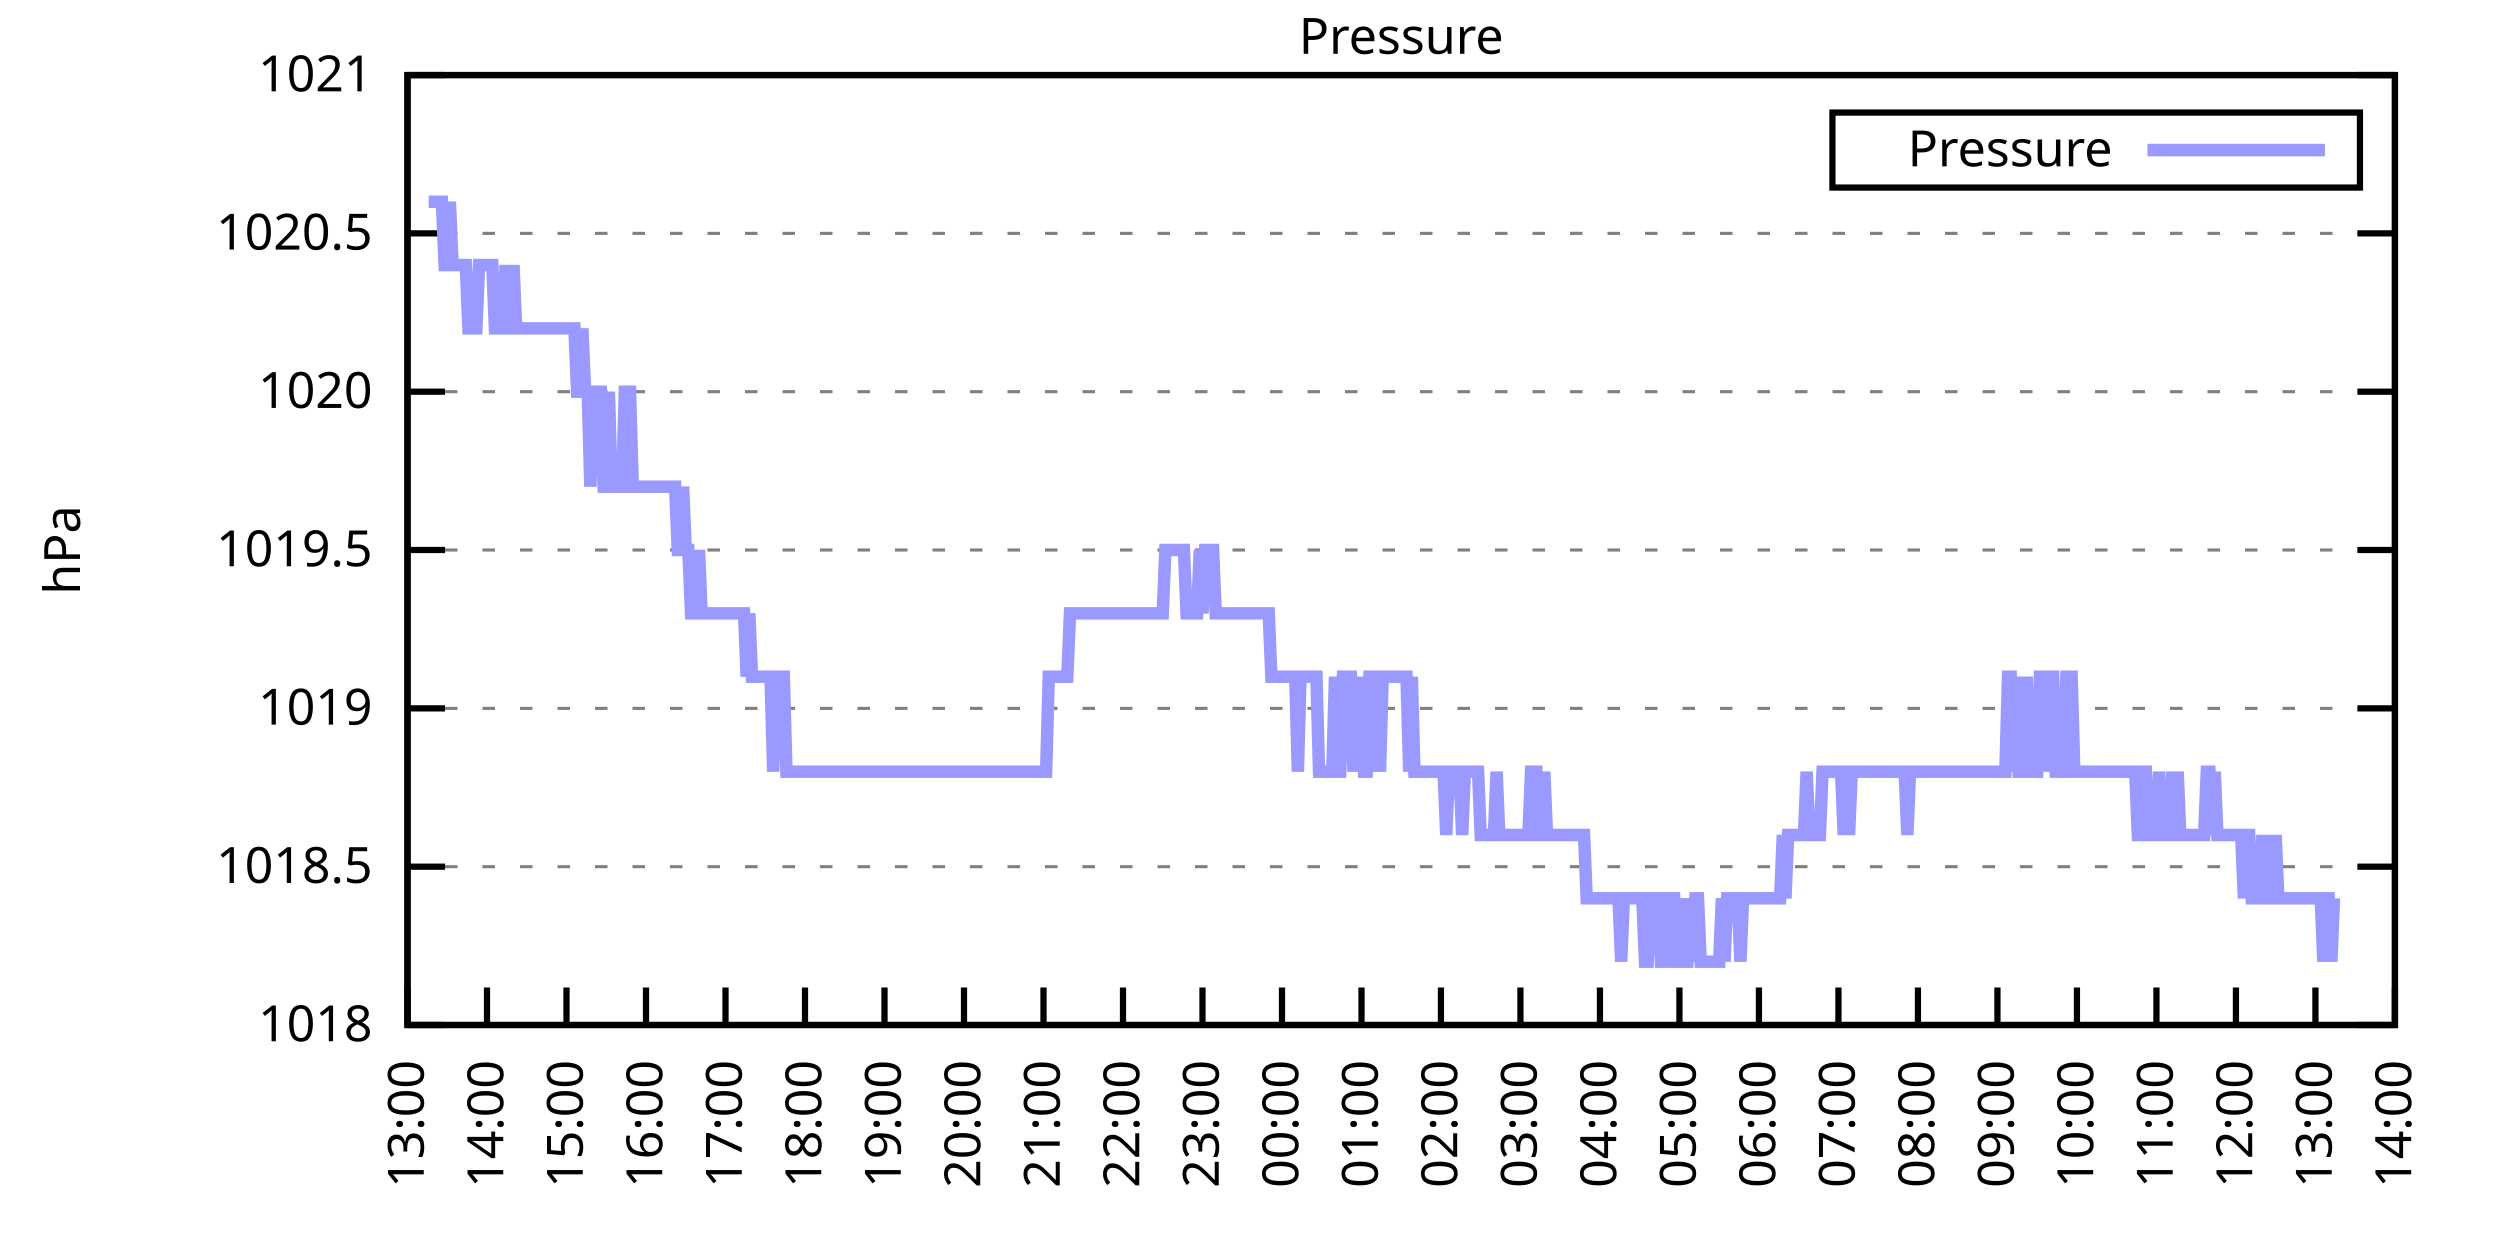
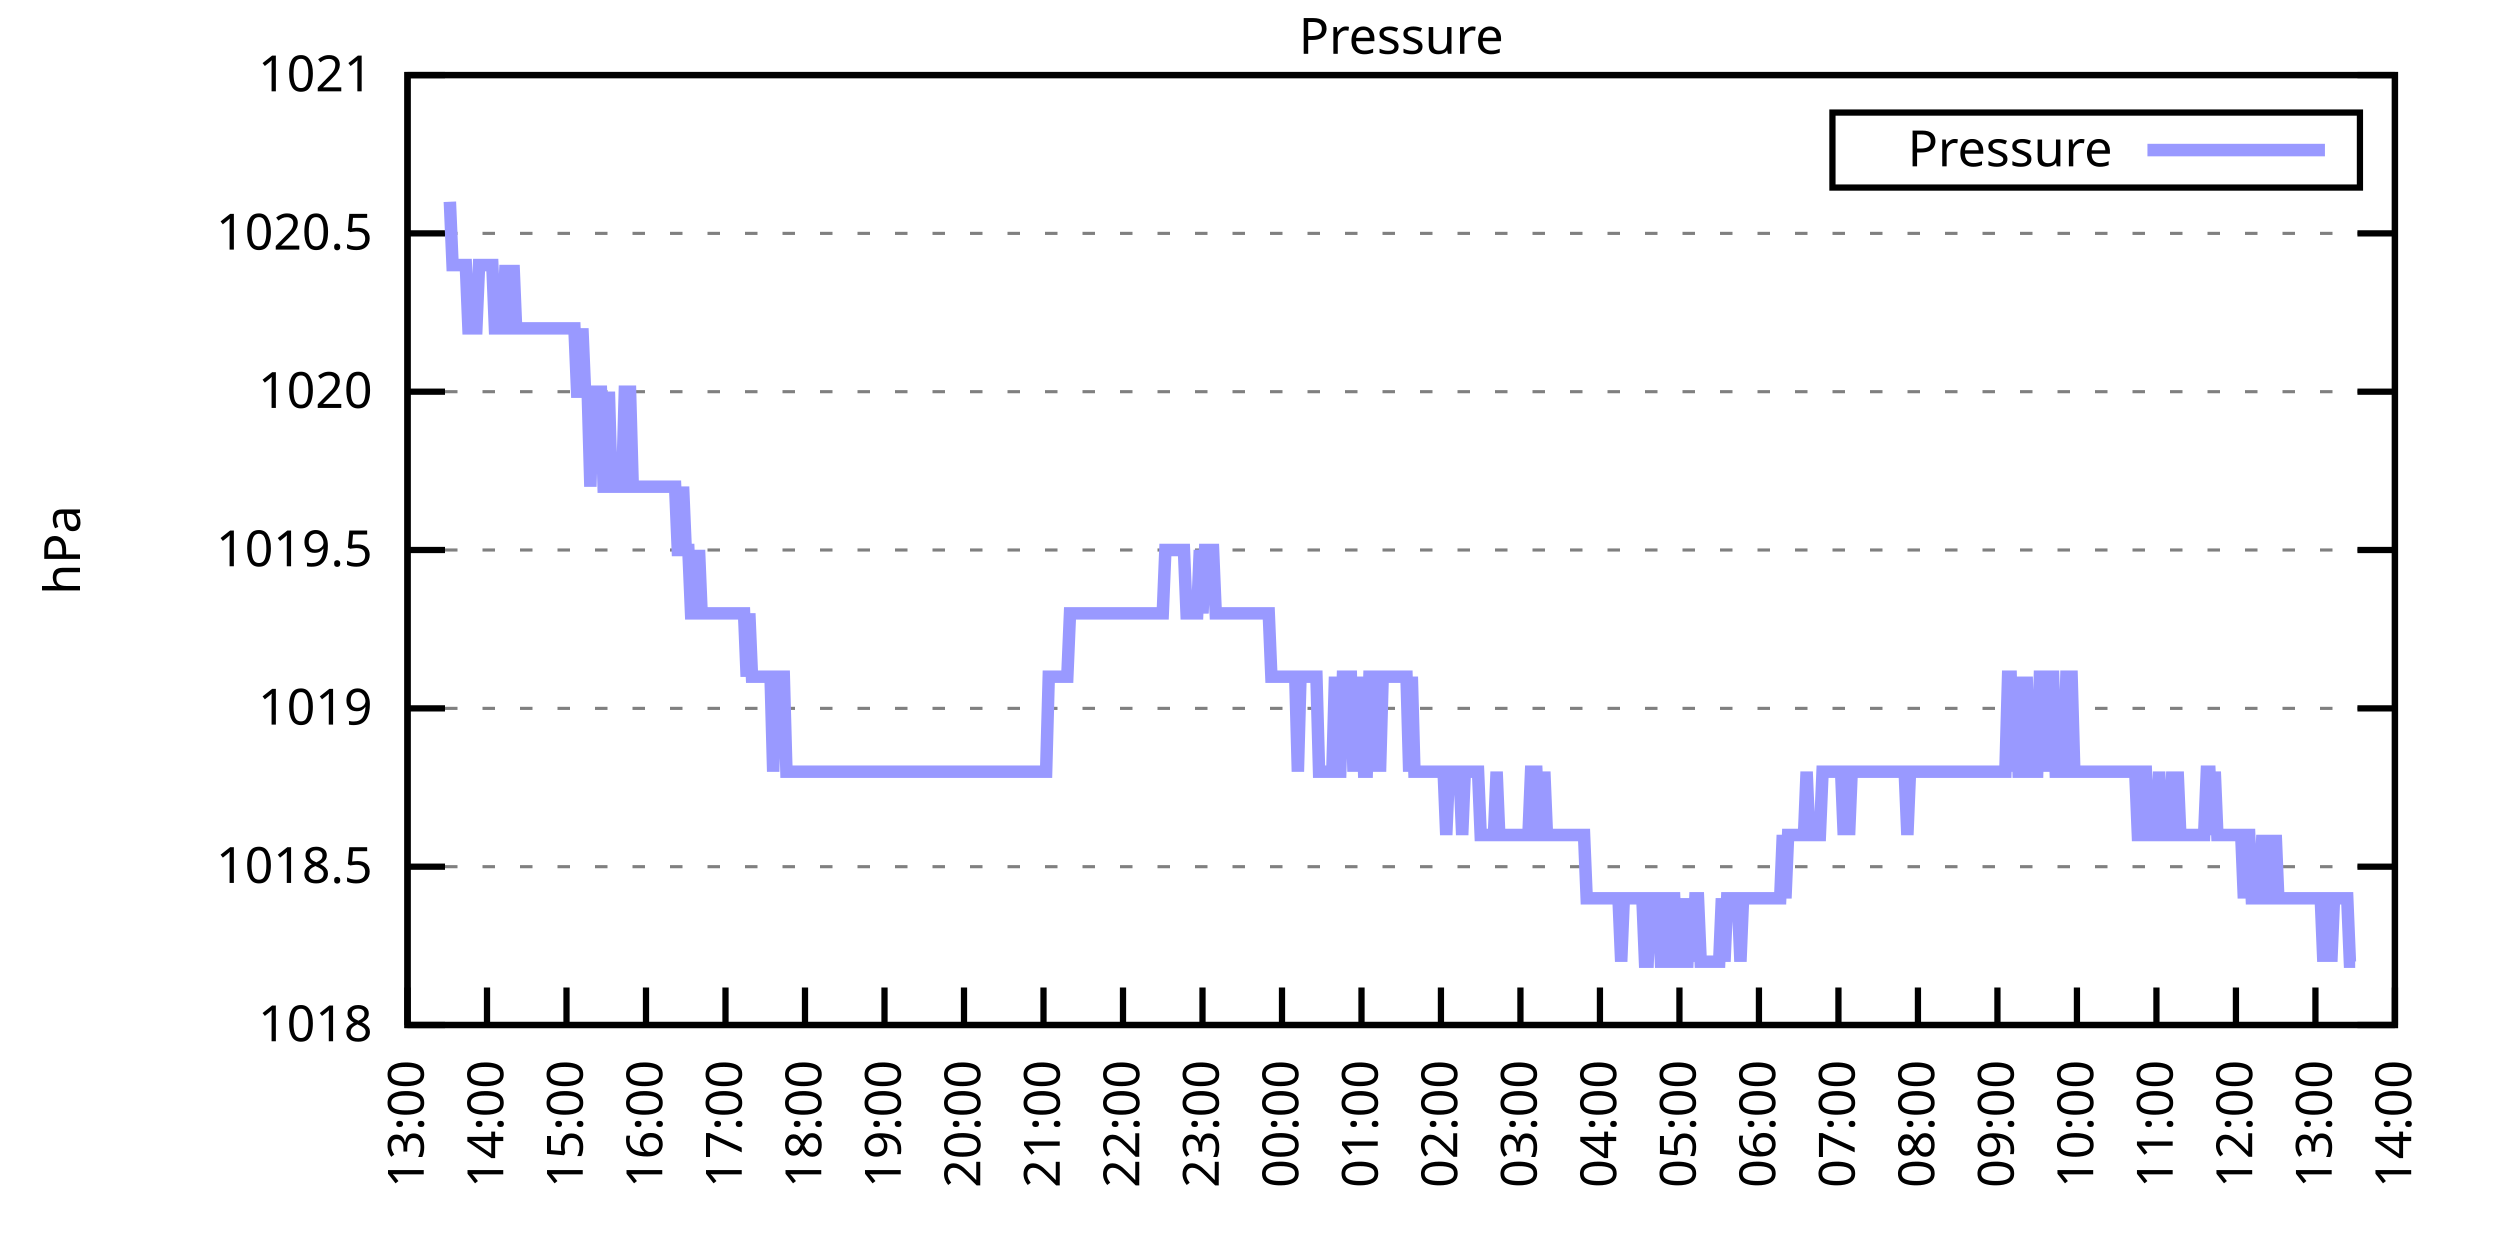
<svg xmlns="http://www.w3.org/2000/svg" xmlns:xlink="http://www.w3.org/1999/xlink" width="400" height="200" viewBox="0 0 400 200">
  <g id="gnuplot_canvas">
    <rect x="0" y="0" width="400" height="200" fill="none" />
    <defs>
      <circle id="gpDot" r="0.5" stroke-width="0.5" stroke="currentColor" />
      <path id="gpPt0" stroke-width="0.333" stroke="currentColor" d="M-1,0 h2 M0,-1 v2" />
      <path id="gpPt1" stroke-width="0.333" stroke="currentColor" d="M-1,-1 L1,1 M1,-1 L-1,1" />
      <path id="gpPt2" stroke-width="0.333" stroke="currentColor" d="M-1,0 L1,0 M0,-1 L0,1 M-1,-1 L1,1 M-1,1 L1,-1" />
      <rect id="gpPt3" stroke-width="0.333" stroke="currentColor" x="-1" y="-1" width="2" height="2" />
      <rect id="gpPt4" stroke-width="0.333" stroke="currentColor" fill="currentColor" x="-1" y="-1" width="2" height="2" />
      <circle id="gpPt5" stroke-width="0.333" stroke="currentColor" cx="0" cy="0" r="1" />
      <use xlink:href="#gpPt5" id="gpPt6" fill="currentColor" stroke="none" />
      <path id="gpPt7" stroke-width="0.333" stroke="currentColor" d="M0,-1.33 L-1.33,0.67 L1.33,0.67 z" />
      <use xlink:href="#gpPt7" id="gpPt8" fill="currentColor" stroke="none" />
      <use xlink:href="#gpPt7" id="gpPt9" stroke="currentColor" transform="rotate(180)" />
      <use xlink:href="#gpPt9" id="gpPt10" fill="currentColor" stroke="none" />
      <use xlink:href="#gpPt3" id="gpPt11" stroke="currentColor" transform="rotate(45)" />
      <use xlink:href="#gpPt11" id="gpPt12" fill="currentColor" stroke="none" />
      <path id="gpPt13" stroke-width="0.333" stroke="currentColor" d="M0,1.330 L1.265,0.411 L0.782,-1.067 L-0.782,-1.076 L-1.265,0.411 z" />
      <use xlink:href="#gpPt13" id="gpPt14" fill="currentColor" stroke="none" />
      <filter id="textbox" filterUnits="objectBoundingBox" x="0" y="0" height="1" width="1">
        <feFlood flood-color="white" flood-opacity="1" result="bgnd" />
        <feComposite in="SourceGraphic" in2="bgnd" operator="atop" />
      </filter>
      <filter id="greybox" filterUnits="objectBoundingBox" x="0" y="0" height="1" width="1">
        <feFlood flood-color="lightgrey" flood-opacity="1" result="grey" />
        <feComposite in="SourceGraphic" in2="grey" operator="atop" />
      </filter>
    </defs>
    <g fill="none" color="white" stroke="currentColor" stroke-width="1.00" stroke-linecap="butt" stroke-linejoin="miter">
</g>
    <g fill="none" color="black" stroke="currentColor" stroke-width="1.00" stroke-linecap="butt" stroke-linejoin="miter">
      <g stroke="none" shape-rendering="crispEdges">
        <polygon fill="rgb(255, 255, 255)" points="65.20,164.00 383.18,164.00 383.18,12.02 65.20,12.02 " />
      </g>
    </g>
    <g fill="none" color="black" stroke="currentColor" stroke-width="1.00" stroke-linecap="butt" stroke-linejoin="miter">
</g>
    <g fill="none" color="black" stroke="black" stroke-width="0.50" stroke-linecap="butt" stroke-linejoin="miter">
</g>
    <g fill="none" color="gray" stroke="currentColor" stroke-width="0.50" stroke-linecap="butt" stroke-linejoin="miter">
      <path stroke="gray" stroke-dasharray="2,4" class="gridline" d="M65.20,164.00 L383.19,164.00  " />
    </g>
    <g fill="none" color="gray" stroke="gray" stroke-width="1.00" stroke-linecap="butt" stroke-linejoin="miter">
</g>
    <g fill="none" color="black" stroke="currentColor" stroke-width="1.00" stroke-linecap="butt" stroke-linejoin="miter">
      <path stroke="black" d="M65.20,164.00 L71.20,164.00 M383.19,164.00 L377.19,164.00  " />
      <g transform="translate(59.60,166.60)" stroke="none" fill="black" font-family="Sans" font-size="8.00" text-anchor="end">
        <text>
          <tspan font-family="Sans"> 1018</tspan>
        </text>
      </g>
    </g>
    <g fill="none" color="black" stroke="currentColor" stroke-width="1.00" stroke-linecap="butt" stroke-linejoin="miter">
</g>
    <g fill="none" color="black" stroke="black" stroke-width="0.50" stroke-linecap="butt" stroke-linejoin="miter">
</g>
    <g fill="none" color="gray" stroke="currentColor" stroke-width="0.50" stroke-linecap="butt" stroke-linejoin="miter">
      <path stroke="gray" stroke-dasharray="2,4" class="gridline" d="M65.20,138.67 L383.19,138.67  " />
    </g>
    <g fill="none" color="gray" stroke="gray" stroke-width="1.00" stroke-linecap="butt" stroke-linejoin="miter">
</g>
    <g fill="none" color="black" stroke="currentColor" stroke-width="1.00" stroke-linecap="butt" stroke-linejoin="miter">
      <path stroke="black" d="M65.20,138.67 L71.20,138.67 M383.19,138.67 L377.19,138.67  " />
      <g transform="translate(59.60,141.27)" stroke="none" fill="black" font-family="Sans" font-size="8.00" text-anchor="end">
        <text>
          <tspan font-family="Sans"> 1018.5</tspan>
        </text>
      </g>
    </g>
    <g fill="none" color="black" stroke="currentColor" stroke-width="1.00" stroke-linecap="butt" stroke-linejoin="miter">
</g>
    <g fill="none" color="black" stroke="black" stroke-width="0.50" stroke-linecap="butt" stroke-linejoin="miter">
</g>
    <g fill="none" color="gray" stroke="currentColor" stroke-width="0.50" stroke-linecap="butt" stroke-linejoin="miter">
      <path stroke="gray" stroke-dasharray="2,4" class="gridline" d="M65.20,113.34 L383.19,113.34  " />
    </g>
    <g fill="none" color="gray" stroke="gray" stroke-width="1.00" stroke-linecap="butt" stroke-linejoin="miter">
</g>
    <g fill="none" color="black" stroke="currentColor" stroke-width="1.00" stroke-linecap="butt" stroke-linejoin="miter">
      <path stroke="black" d="M65.20,113.34 L71.20,113.34 M383.19,113.34 L377.19,113.34  " />
      <g transform="translate(59.60,115.94)" stroke="none" fill="black" font-family="Sans" font-size="8.00" text-anchor="end">
        <text>
          <tspan font-family="Sans"> 1019</tspan>
        </text>
      </g>
    </g>
    <g fill="none" color="black" stroke="currentColor" stroke-width="1.00" stroke-linecap="butt" stroke-linejoin="miter">
</g>
    <g fill="none" color="black" stroke="black" stroke-width="0.50" stroke-linecap="butt" stroke-linejoin="miter">
</g>
    <g fill="none" color="gray" stroke="currentColor" stroke-width="0.50" stroke-linecap="butt" stroke-linejoin="miter">
      <path stroke="gray" stroke-dasharray="2,4" class="gridline" d="M65.20,88.00 L383.19,88.00  " />
    </g>
    <g fill="none" color="gray" stroke="gray" stroke-width="1.00" stroke-linecap="butt" stroke-linejoin="miter">
</g>
    <g fill="none" color="black" stroke="currentColor" stroke-width="1.00" stroke-linecap="butt" stroke-linejoin="miter">
      <path stroke="black" d="M65.20,88.00 L71.20,88.00 M383.19,88.00 L377.19,88.00  " />
      <g transform="translate(59.60,90.60)" stroke="none" fill="black" font-family="Sans" font-size="8.00" text-anchor="end">
        <text>
          <tspan font-family="Sans"> 1019.5</tspan>
        </text>
      </g>
    </g>
    <g fill="none" color="black" stroke="currentColor" stroke-width="1.00" stroke-linecap="butt" stroke-linejoin="miter">
</g>
    <g fill="none" color="black" stroke="black" stroke-width="0.50" stroke-linecap="butt" stroke-linejoin="miter">
</g>
    <g fill="none" color="gray" stroke="currentColor" stroke-width="0.50" stroke-linecap="butt" stroke-linejoin="miter">
      <path stroke="gray" stroke-dasharray="2,4" class="gridline" d="M65.20,62.67 L383.19,62.67  " />
    </g>
    <g fill="none" color="gray" stroke="gray" stroke-width="1.00" stroke-linecap="butt" stroke-linejoin="miter">
</g>
    <g fill="none" color="black" stroke="currentColor" stroke-width="1.00" stroke-linecap="butt" stroke-linejoin="miter">
      <path stroke="black" d="M65.20,62.67 L71.20,62.67 M383.19,62.67 L377.19,62.67  " />
      <g transform="translate(59.60,65.27)" stroke="none" fill="black" font-family="Sans" font-size="8.00" text-anchor="end">
        <text>
          <tspan font-family="Sans"> 1020</tspan>
        </text>
      </g>
    </g>
    <g fill="none" color="black" stroke="currentColor" stroke-width="1.00" stroke-linecap="butt" stroke-linejoin="miter">
</g>
    <g fill="none" color="black" stroke="black" stroke-width="0.50" stroke-linecap="butt" stroke-linejoin="miter">
</g>
    <g fill="none" color="gray" stroke="currentColor" stroke-width="0.50" stroke-linecap="butt" stroke-linejoin="miter">
      <path stroke="gray" stroke-dasharray="2,4" class="gridline" d="M65.20,37.34 L383.19,37.34  " />
    </g>
    <g fill="none" color="gray" stroke="gray" stroke-width="1.00" stroke-linecap="butt" stroke-linejoin="miter">
</g>
    <g fill="none" color="black" stroke="currentColor" stroke-width="1.00" stroke-linecap="butt" stroke-linejoin="miter">
      <path stroke="black" d="M65.20,37.34 L71.20,37.34 M383.19,37.34 L377.19,37.34  " />
      <g transform="translate(59.60,39.94)" stroke="none" fill="black" font-family="Sans" font-size="8.00" text-anchor="end">
        <text>
          <tspan font-family="Sans"> 1020.5</tspan>
        </text>
      </g>
    </g>
    <g fill="none" color="black" stroke="currentColor" stroke-width="1.00" stroke-linecap="butt" stroke-linejoin="miter">
</g>
    <g fill="none" color="black" stroke="black" stroke-width="0.50" stroke-linecap="butt" stroke-linejoin="miter">
</g>
    <g fill="none" color="gray" stroke="currentColor" stroke-width="0.50" stroke-linecap="butt" stroke-linejoin="miter">
      <path stroke="gray" stroke-dasharray="2,4" class="gridline" d="M65.20,12.01 L383.19,12.01  " />
    </g>
    <g fill="none" color="gray" stroke="gray" stroke-width="1.00" stroke-linecap="butt" stroke-linejoin="miter">
</g>
    <g fill="none" color="black" stroke="currentColor" stroke-width="1.00" stroke-linecap="butt" stroke-linejoin="miter">
      <path stroke="black" d="M65.20,12.01 L71.20,12.01 M383.19,12.01 L377.19,12.01  " />
      <g transform="translate(59.60,14.61)" stroke="none" fill="black" font-family="Sans" font-size="8.00" text-anchor="end">
        <text>
          <tspan font-family="Sans"> 1021</tspan>
        </text>
      </g>
    </g>
    <g fill="none" color="black" stroke="currentColor" stroke-width="1.00" stroke-linecap="butt" stroke-linejoin="miter">
      <path stroke="black" d="M65.20,164.00 L65.20,158.00  " />
      <g transform="translate(67.80,169.60) rotate(270.00)" stroke="none" fill="black" font-family="Sans" font-size="8.00" text-anchor="end">
        <text>
          <tspan font-family="Sans">13:00</tspan>
        </text>
      </g>
    </g>
    <g fill="none" color="black" stroke="currentColor" stroke-width="1.00" stroke-linecap="butt" stroke-linejoin="miter">
      <path stroke="black" d="M77.92,164.00 L77.92,158.00  " />
      <g transform="translate(80.52,169.60) rotate(270.00)" stroke="none" fill="black" font-family="Sans" font-size="8.00" text-anchor="end">
        <text>
          <tspan font-family="Sans">14:00</tspan>
        </text>
      </g>
    </g>
    <g fill="none" color="black" stroke="currentColor" stroke-width="1.00" stroke-linecap="butt" stroke-linejoin="miter">
      <path stroke="black" d="M90.64,164.00 L90.64,158.00  " />
      <g transform="translate(93.24,169.60) rotate(270.00)" stroke="none" fill="black" font-family="Sans" font-size="8.00" text-anchor="end">
        <text>
          <tspan font-family="Sans">15:00</tspan>
        </text>
      </g>
    </g>
    <g fill="none" color="black" stroke="currentColor" stroke-width="1.00" stroke-linecap="butt" stroke-linejoin="miter">
      <path stroke="black" d="M103.36,164.00 L103.36,158.00  " />
      <g transform="translate(105.96,169.60) rotate(270.00)" stroke="none" fill="black" font-family="Sans" font-size="8.00" text-anchor="end">
        <text>
          <tspan font-family="Sans">16:00</tspan>
        </text>
      </g>
    </g>
    <g fill="none" color="black" stroke="currentColor" stroke-width="1.00" stroke-linecap="butt" stroke-linejoin="miter">
      <path stroke="black" d="M116.08,164.00 L116.08,158.00  " />
      <g transform="translate(118.68,169.60) rotate(270.00)" stroke="none" fill="black" font-family="Sans" font-size="8.00" text-anchor="end">
        <text>
          <tspan font-family="Sans">17:00</tspan>
        </text>
      </g>
    </g>
    <g fill="none" color="black" stroke="currentColor" stroke-width="1.00" stroke-linecap="butt" stroke-linejoin="miter">
      <path stroke="black" d="M128.80,164.00 L128.80,158.00  " />
      <g transform="translate(131.40,169.60) rotate(270.00)" stroke="none" fill="black" font-family="Sans" font-size="8.00" text-anchor="end">
        <text>
          <tspan font-family="Sans">18:00</tspan>
        </text>
      </g>
    </g>
    <g fill="none" color="black" stroke="currentColor" stroke-width="1.00" stroke-linecap="butt" stroke-linejoin="miter">
      <path stroke="black" d="M141.52,164.00 L141.52,158.00  " />
      <g transform="translate(144.12,169.60) rotate(270.00)" stroke="none" fill="black" font-family="Sans" font-size="8.00" text-anchor="end">
        <text>
          <tspan font-family="Sans">19:00</tspan>
        </text>
      </g>
    </g>
    <g fill="none" color="black" stroke="currentColor" stroke-width="1.00" stroke-linecap="butt" stroke-linejoin="miter">
      <path stroke="black" d="M154.24,164.00 L154.24,158.00  " />
      <g transform="translate(156.84,169.60) rotate(270.00)" stroke="none" fill="black" font-family="Sans" font-size="8.00" text-anchor="end">
        <text>
          <tspan font-family="Sans">20:00</tspan>
        </text>
      </g>
    </g>
    <g fill="none" color="black" stroke="currentColor" stroke-width="1.00" stroke-linecap="butt" stroke-linejoin="miter">
      <path stroke="black" d="M166.96,164.00 L166.96,158.00  " />
      <g transform="translate(169.56,169.60) rotate(270.00)" stroke="none" fill="black" font-family="Sans" font-size="8.00" text-anchor="end">
        <text>
          <tspan font-family="Sans">21:00</tspan>
        </text>
      </g>
    </g>
    <g fill="none" color="black" stroke="currentColor" stroke-width="1.00" stroke-linecap="butt" stroke-linejoin="miter">
      <path stroke="black" d="M179.68,164.00 L179.68,158.00  " />
      <g transform="translate(182.28,169.60) rotate(270.00)" stroke="none" fill="black" font-family="Sans" font-size="8.00" text-anchor="end">
        <text>
          <tspan font-family="Sans">22:00</tspan>
        </text>
      </g>
    </g>
    <g fill="none" color="black" stroke="currentColor" stroke-width="1.00" stroke-linecap="butt" stroke-linejoin="miter">
      <path stroke="black" d="M192.40,164.00 L192.40,158.00  " />
      <g transform="translate(195.00,169.60) rotate(270.00)" stroke="none" fill="black" font-family="Sans" font-size="8.00" text-anchor="end">
        <text>
          <tspan font-family="Sans">23:00</tspan>
        </text>
      </g>
    </g>
    <g fill="none" color="black" stroke="currentColor" stroke-width="1.00" stroke-linecap="butt" stroke-linejoin="miter">
      <path stroke="black" d="M205.12,164.00 L205.12,158.00  " />
      <g transform="translate(207.72,169.60) rotate(270.00)" stroke="none" fill="black" font-family="Sans" font-size="8.00" text-anchor="end">
        <text>
          <tspan font-family="Sans">00:00</tspan>
        </text>
      </g>
    </g>
    <g fill="none" color="black" stroke="currentColor" stroke-width="1.00" stroke-linecap="butt" stroke-linejoin="miter">
      <path stroke="black" d="M217.84,164.00 L217.84,158.00  " />
      <g transform="translate(220.44,169.60) rotate(270.00)" stroke="none" fill="black" font-family="Sans" font-size="8.00" text-anchor="end">
        <text>
          <tspan font-family="Sans">01:00</tspan>
        </text>
      </g>
    </g>
    <g fill="none" color="black" stroke="currentColor" stroke-width="1.00" stroke-linecap="butt" stroke-linejoin="miter">
      <path stroke="black" d="M230.55,164.00 L230.55,158.00  " />
      <g transform="translate(233.15,169.60) rotate(270.00)" stroke="none" fill="black" font-family="Sans" font-size="8.00" text-anchor="end">
        <text>
          <tspan font-family="Sans">02:00</tspan>
        </text>
      </g>
    </g>
    <g fill="none" color="black" stroke="currentColor" stroke-width="1.00" stroke-linecap="butt" stroke-linejoin="miter">
      <path stroke="black" d="M243.27,164.00 L243.27,158.00  " />
      <g transform="translate(245.87,169.60) rotate(270.00)" stroke="none" fill="black" font-family="Sans" font-size="8.00" text-anchor="end">
        <text>
          <tspan font-family="Sans">03:00</tspan>
        </text>
      </g>
    </g>
    <g fill="none" color="black" stroke="currentColor" stroke-width="1.00" stroke-linecap="butt" stroke-linejoin="miter">
      <path stroke="black" d="M255.99,164.00 L255.99,158.00  " />
      <g transform="translate(258.59,169.60) rotate(270.00)" stroke="none" fill="black" font-family="Sans" font-size="8.00" text-anchor="end">
        <text>
          <tspan font-family="Sans">04:00</tspan>
        </text>
      </g>
    </g>
    <g fill="none" color="black" stroke="currentColor" stroke-width="1.00" stroke-linecap="butt" stroke-linejoin="miter">
      <path stroke="black" d="M268.71,164.00 L268.71,158.00  " />
      <g transform="translate(271.31,169.60) rotate(270.00)" stroke="none" fill="black" font-family="Sans" font-size="8.00" text-anchor="end">
        <text>
          <tspan font-family="Sans">05:00</tspan>
        </text>
      </g>
    </g>
    <g fill="none" color="black" stroke="currentColor" stroke-width="1.00" stroke-linecap="butt" stroke-linejoin="miter">
      <path stroke="black" d="M281.43,164.00 L281.43,158.00  " />
      <g transform="translate(284.03,169.60) rotate(270.00)" stroke="none" fill="black" font-family="Sans" font-size="8.00" text-anchor="end">
        <text>
          <tspan font-family="Sans">06:00</tspan>
        </text>
      </g>
    </g>
    <g fill="none" color="black" stroke="currentColor" stroke-width="1.00" stroke-linecap="butt" stroke-linejoin="miter">
      <path stroke="black" d="M294.15,164.00 L294.15,158.00  " />
      <g transform="translate(296.75,169.60) rotate(270.00)" stroke="none" fill="black" font-family="Sans" font-size="8.00" text-anchor="end">
        <text>
          <tspan font-family="Sans">07:00</tspan>
        </text>
      </g>
    </g>
    <g fill="none" color="black" stroke="currentColor" stroke-width="1.00" stroke-linecap="butt" stroke-linejoin="miter">
      <path stroke="black" d="M306.87,164.00 L306.87,158.00  " />
      <g transform="translate(309.47,169.60) rotate(270.00)" stroke="none" fill="black" font-family="Sans" font-size="8.00" text-anchor="end">
        <text>
          <tspan font-family="Sans">08:00</tspan>
        </text>
      </g>
    </g>
    <g fill="none" color="black" stroke="currentColor" stroke-width="1.00" stroke-linecap="butt" stroke-linejoin="miter">
      <path stroke="black" d="M319.59,164.00 L319.59,158.00  " />
      <g transform="translate(322.19,169.60) rotate(270.00)" stroke="none" fill="black" font-family="Sans" font-size="8.00" text-anchor="end">
        <text>
          <tspan font-family="Sans">09:00</tspan>
        </text>
      </g>
    </g>
    <g fill="none" color="black" stroke="currentColor" stroke-width="1.00" stroke-linecap="butt" stroke-linejoin="miter">
      <path stroke="black" d="M332.31,164.00 L332.31,158.00  " />
      <g transform="translate(334.91,169.60) rotate(270.00)" stroke="none" fill="black" font-family="Sans" font-size="8.00" text-anchor="end">
        <text>
          <tspan font-family="Sans">10:00</tspan>
        </text>
      </g>
    </g>
    <g fill="none" color="black" stroke="currentColor" stroke-width="1.00" stroke-linecap="butt" stroke-linejoin="miter">
      <path stroke="black" d="M345.03,164.00 L345.03,158.00  " />
      <g transform="translate(347.63,169.60) rotate(270.00)" stroke="none" fill="black" font-family="Sans" font-size="8.00" text-anchor="end">
        <text>
          <tspan font-family="Sans">11:00</tspan>
        </text>
      </g>
    </g>
    <g fill="none" color="black" stroke="currentColor" stroke-width="1.00" stroke-linecap="butt" stroke-linejoin="miter">
      <path stroke="black" d="M357.75,164.00 L357.75,158.00  " />
      <g transform="translate(360.35,169.60) rotate(270.00)" stroke="none" fill="black" font-family="Sans" font-size="8.00" text-anchor="end">
        <text>
          <tspan font-family="Sans">12:00</tspan>
        </text>
      </g>
    </g>
    <g fill="none" color="black" stroke="currentColor" stroke-width="1.00" stroke-linecap="butt" stroke-linejoin="miter">
      <path stroke="black" d="M370.47,164.00 L370.47,158.00  " />
      <g transform="translate(373.07,169.60) rotate(270.00)" stroke="none" fill="black" font-family="Sans" font-size="8.00" text-anchor="end">
        <text>
          <tspan font-family="Sans">13:00</tspan>
        </text>
      </g>
    </g>
    <g fill="none" color="black" stroke="currentColor" stroke-width="1.00" stroke-linecap="butt" stroke-linejoin="miter">
      <path stroke="black" d="M383.19,164.00 L383.19,158.00  " />
      <g transform="translate(385.79,169.60) rotate(270.00)" stroke="none" fill="black" font-family="Sans" font-size="8.00" text-anchor="end">
        <text>
          <tspan font-family="Sans">14:00</tspan>
        </text>
      </g>
    </g>
    <g fill="none" color="black" stroke="currentColor" stroke-width="1.00" stroke-linecap="butt" stroke-linejoin="miter">
</g>
    <g fill="none" color="black" stroke="currentColor" stroke-width="1.00" stroke-linecap="butt" stroke-linejoin="miter">
      <path stroke="black" d="M65.20,12.01 L65.20,164.00 L383.19,164.00 L383.19,12.01 L65.20,12.01 Z  " />
    </g>
    <g fill="none" color="black" stroke="currentColor" stroke-width="1.00" stroke-linecap="butt" stroke-linejoin="miter">
</g>
    <g fill="none" color="black" stroke="currentColor" stroke-width="1.00" stroke-linecap="butt" stroke-linejoin="miter">
      <path stroke="black" d="M293.19,30.01 L293.19,18.01 L377.59,18.01 L377.59,30.01 L293.19,30.01 Z  " />
    </g>
    <g id="Pressure_plot_1">
      <g fill="none" color="white" stroke="black" stroke-width="2.00" stroke-linecap="butt" stroke-linejoin="miter">
</g>
      <g fill="none" color="black" stroke="currentColor" stroke-width="2.00" stroke-linecap="butt" stroke-linejoin="miter">
        <g transform="translate(337.99,26.61)" stroke="none" fill="black" font-family="Sans" font-size="8.00" text-anchor="end">
          <text>
            <tspan font-family="Sans">Pressure</tspan>
          </text>
        </g>
      </g>
      <g fill="none" color="black" stroke="currentColor" stroke-width="2.00" stroke-linecap="butt" stroke-linejoin="miter">
-         <path stroke="rgb(153, 153, 255)" d="M343.59,24.01 L371.99,24.01 M68.59,32.28 L69.02,32.28 L69.44,32.28 L69.86,32.28 L70.29,32.28 L70.71,32.28   L71.14,42.41 L71.56,42.41 L71.98,32.28 L72.41,42.41 L72.83,42.41 L73.26,42.41 L73.68,42.41 L74.10,42.41   L74.53,42.41 L74.95,52.54 L75.38,52.54 L75.80,52.54 L76.22,52.54 L76.65,42.41 L77.07,42.41 L77.50,42.41   L77.92,42.41 L78.34,42.41 L78.77,42.41 L79.19,52.54 L79.62,52.54 L80.04,52.54 L80.46,52.54 L80.89,42.41   L81.31,52.54 L81.74,52.54 L82.16,42.41 L82.58,52.54 L83.01,52.54 L83.43,52.54 L83.86,52.54 L84.28,52.54   L84.70,52.54 L85.13,52.54 L85.55,52.54 L85.98,52.54 L86.40,52.54 L86.82,52.54 L87.25,52.54 L87.67,52.54   L88.10,52.54 L88.52,52.54 L88.94,52.54 L89.37,52.54 L89.79,52.54 L90.22,52.54 L90.64,52.54 L91.06,52.54   L91.49,52.54 L91.91,52.54 L92.34,62.67 L92.76,62.67 L93.18,52.54 L93.61,62.67 L94.03,62.67 L94.46,77.87   L94.88,62.67 L95.30,62.67 L95.73,62.67 L96.15,62.67 L96.58,77.87 L97.00,77.87 L97.42,62.67 L97.85,77.87   L98.27,77.87 L98.69,77.87 L99.12,77.87 L99.54,77.87 L99.97,62.67 L100.39,62.67 L100.81,62.67 L101.24,77.87   L101.66,77.87 L102.09,77.87 L102.51,77.87 L102.93,77.87 L103.36,77.87 L103.78,77.87 L104.21,77.87 L104.63,77.87   L105.05,77.87 L105.48,77.87 L105.90,77.87 L106.33,77.87 L106.75,77.87 L107.17,77.87 L107.60,77.87 L108.02,77.87   L108.45,88.00 L108.87,88.00 L109.29,77.87 L109.72,88.00 L110.14,88.00 L110.57,98.14 L110.99,98.14 L111.41,98.14   L111.84,88.00 L112.26,98.14 L112.69,98.14 L113.11,98.14 L113.53,98.14 L113.96,98.14 L114.38,98.14 L114.81,98.14   L115.23,98.14 L115.65,98.14 L116.08,98.14 L116.50,98.14 L116.93,98.14 L117.35,98.14 L117.77,98.14 L118.20,98.14   L118.62,98.14 L119.05,98.14 L119.47,108.27 L119.89,98.14 L120.32,108.27 L120.74,108.27 L121.17,108.27 L121.59,108.27   L122.01,108.27 L122.44,108.27 L122.86,108.27 L123.29,108.27 L123.71,123.47 L124.13,108.27 L124.56,108.27 L124.98,108.27   L125.41,108.27 L125.83,123.47 L126.25,123.47 L126.68,123.47 L127.10,123.47 L127.53,123.47 L127.95,123.47 L128.37,123.47   L128.80,123.47 L129.22,123.47 L129.65,123.47 L130.07,123.47 L130.49,123.47 L130.92,123.47 L131.34,123.47 L131.77,123.47   L132.19,123.47 L132.61,123.47 L133.04,123.47 L133.46,123.47 L133.89,123.47 L134.31,123.47 L134.73,123.47 L135.16,123.47   L135.58,123.47 L136.01,123.47 L136.43,123.47 L136.85,123.47 L137.28,123.47 L137.70,123.47 L138.13,123.47 L138.55,123.47   L138.97,123.47 L139.40,123.47 L139.82,123.47 L140.25,123.47 L140.67,123.47 L141.09,123.47 L141.52,123.47 L141.94,123.47   L142.37,123.47 L142.79,123.47 L143.21,123.47 L143.64,123.47 L144.06,123.47 L144.49,123.47 L144.91,123.47 L145.33,123.47   L145.76,123.47 L146.18,123.47 L146.61,123.47 L147.03,123.47 L147.45,123.47 L147.88,123.47 L148.30,123.47 L148.73,123.47   L149.15,123.47 L149.57,123.47 L150.00,123.47 L150.42,123.47 L150.85,123.47 L151.27,123.47 L151.69,123.47 L152.12,123.47   L152.54,123.47 L152.97,123.47 L153.39,123.47 L154.24,123.47 L154.66,123.47 L155.09,123.47 L155.51,123.47 L155.93,123.47   L156.36,123.47 L156.78,123.47 L157.21,123.47 L157.63,123.47 L158.05,123.47 L158.48,123.47 L158.90,123.47 L159.33,123.47   L159.75,123.47 L160.17,123.47 L160.60,123.47 L161.02,123.47 L161.44,123.47 L161.87,123.47 L162.29,123.47 L162.72,123.47   L163.14,123.47 L163.56,123.47 L163.99,123.47 L164.41,123.47 L164.84,123.47 L165.26,123.47 L165.68,123.47 L166.11,123.47   L166.53,123.47 L166.96,123.47 L167.38,123.47 L167.80,108.27 L168.23,108.27 L168.65,108.27 L169.08,108.27 L169.50,108.27   L169.92,108.27 L170.35,108.27 L170.77,108.27 L171.20,98.14 L171.62,98.14 L172.04,98.14 L172.47,98.14 L172.89,98.14   L173.32,98.14 L173.74,98.14 L174.16,98.14 L174.59,98.14 L175.01,98.14 L175.44,98.14 L175.86,98.14 L176.28,98.14   L176.71,98.14 L177.13,98.14 L177.56,98.14 L177.98,98.14 L178.40,98.14 L178.83,98.14 L179.25,98.14 L179.68,98.14   L180.10,98.14 L180.52,98.14 L180.95,98.14 L181.37,98.14 L181.80,98.14 L182.22,98.14 L182.64,98.14 L183.07,98.14   L183.49,98.14 L183.92,98.14 L184.34,98.14 L184.76,98.14 L185.19,98.14 L185.61,98.14 L186.04,98.14 L186.46,88.00   L186.88,88.00 L187.31,88.00 L187.73,88.00 L188.16,88.00 L188.58,88.00 L189.00,88.00 L189.43,88.00 L189.85,98.14   L190.28,98.14 L190.70,98.14 L191.12,98.14 L191.55,98.14 L191.97,88.00 L192.40,98.14 L192.82,88.00 L193.24,88.00   L193.67,88.00 L194.09,88.00 L194.52,98.14 L194.94,98.14 L195.36,98.14 L195.79,98.14 L196.21,98.14 L196.64,98.14   L197.06,98.14 L197.48,98.14 L197.91,98.14 L198.33,98.14 L198.76,98.14 L199.18,98.14 L199.60,98.14 L200.03,98.14   L200.45,98.14 L200.88,98.14 L201.30,98.14 L201.72,98.14 L202.15,98.14 L202.57,98.14 L203.00,98.14 L203.42,108.27   L203.84,108.27 L204.27,108.27 L204.69,108.27 L205.12,108.27 L205.54,108.27 L205.96,108.27 L206.39,108.27 L206.81,108.27   L207.24,108.27 L207.66,123.47 L208.08,108.27 L208.51,108.27 L208.93,108.27 L209.36,108.27 L209.78,108.27 L210.20,108.27   L210.63,108.27 L211.05,123.47 L211.48,123.47 L211.90,123.47 L212.32,123.47 L212.75,123.47 L213.17,123.47 L213.60,108.27   L214.02,123.47 L214.44,123.47 L214.87,108.27 L215.29,108.27 L215.72,108.27 L216.14,108.27 L216.56,123.47 L216.99,108.27   L217.41,123.47 L217.84,108.27 L218.26,123.47 L218.68,123.47 L219.11,108.27 L219.53,108.27 L219.96,123.47 L220.38,108.27   L220.80,123.47 L221.23,108.27 L221.65,108.27 L222.08,108.27 L222.50,108.27 L222.92,108.27 L223.35,108.27 L223.77,108.27   L224.20,108.27 L224.62,108.27 L225.04,108.27 L225.47,123.47 L225.89,108.27 L226.31,123.47 L226.74,123.47 L227.16,123.47   L227.59,123.47 L228.01,123.47 L228.43,123.47 L228.86,123.47 L229.28,123.47 L229.71,123.47 L230.13,123.47 L230.55,123.47   L230.98,123.47 L231.40,133.60 L231.83,123.47 L232.25,123.47 L232.67,123.47 L233.10,123.47 L233.52,123.47 L233.95,133.60   L234.37,123.47 L234.79,123.47 L235.22,123.47 L235.64,123.47 L236.07,123.47 L236.49,123.47 L236.91,133.60 L237.34,133.60   L237.76,133.60 L238.19,133.60 L238.61,133.60 L239.03,133.60 L239.46,123.47 L239.88,133.60 L240.31,133.60 L240.73,133.60   L241.15,133.60 L241.58,133.60 L242.00,133.60 L242.43,133.60 L242.85,133.60 L243.27,133.60 L243.70,133.60 L244.12,133.60   L244.55,133.60 L244.97,123.47 L245.39,123.47 L245.82,123.47 L246.24,133.60 L246.67,133.60 L247.09,123.47 L247.51,133.60   L247.94,133.60 L248.36,133.60 L248.79,133.60 L249.21,133.60 L249.63,133.60 L250.06,133.60 L250.48,133.60 L250.91,133.60   L251.33,133.60 L251.75,133.60 L252.18,133.60 L252.60,133.60 L253.03,133.60 L253.45,133.60 L253.87,143.73 L254.30,143.73   L254.72,143.73 L255.15,143.73 L255.57,143.73 L255.99,143.73 L256.42,143.73 L256.84,143.73 L257.27,143.73 L257.69,143.73   L258.11,143.73 L258.54,143.73 L258.96,143.73 L259.39,153.87 L259.81,143.73 L260.23,143.73 L260.66,143.73 L261.08,143.73   L261.51,143.73 L261.93,143.73 L262.35,143.73 L262.78,143.73 L263.20,153.87 L263.63,153.87 L264.05,143.73 L264.47,143.73   L264.90,143.73 L265.32,143.73 L265.75,153.87 L266.17,153.87 L266.59,153.87 L267.02,143.73 L267.44,143.73 L267.87,143.73   L268.29,153.87 L268.71,153.87 L269.14,143.73 L269.56,153.87 L269.99,153.87 L270.41,143.73 L270.83,153.87 L271.26,143.73   L271.68,143.73 L272.11,153.87 L272.53,153.87 L272.95,153.87 L273.38,153.87 L273.80,153.87 L274.23,153.87 L274.65,153.87   L275.07,153.87 L275.50,143.73 L275.92,153.87 L276.35,143.73 L276.77,143.73 L277.19,143.73 L277.62,143.73 L278.04,143.73   L278.47,153.87 L278.89,143.73 L279.31,143.73 L279.74,143.73 L280.16,143.73 L280.59,143.73 L281.01,143.73 L281.43,143.73   L281.86,143.73 L282.28,143.73 L282.71,143.73 L283.13,143.73 L283.55,143.73 L283.98,143.73 L284.40,143.73 L284.83,143.73   L285.25,133.60 L285.67,143.73 L286.10,133.60 L286.52,133.60 L286.95,133.60 L287.37,133.60 L287.79,133.60 L288.22,133.60   L288.64,133.60 L289.06,123.47 L289.49,133.60 L289.91,133.60 L290.34,133.60 L290.76,133.60 L291.18,133.60 L291.61,123.47   L292.03,123.47 L292.46,123.47 L292.88,123.47 L293.30,123.47 L293.73,123.47 L294.15,123.47 L294.58,123.47 L295.00,133.60   L295.42,123.47 L295.85,133.60 L296.27,123.47 L296.70,123.47 L297.12,123.47 L297.54,123.47 L297.97,123.47 L298.39,123.47   L298.82,123.47 L299.24,123.47 L299.66,123.47 L300.09,123.47 L300.51,123.47 L300.94,123.47 L301.36,123.47 L301.78,123.47   L302.21,123.47 L302.63,123.47 L303.06,123.47 L303.48,123.47 L303.90,123.47 L304.33,123.47 L304.75,123.47 L305.18,133.60   L305.60,123.47 L306.02,123.47 L306.45,123.47 L306.87,123.47 L307.30,123.47 L307.72,123.47 L308.14,123.47 L308.57,123.47   L308.99,123.47 L309.42,123.47 L309.84,123.47 L310.26,123.47 L310.69,123.47 L311.11,123.47 L311.54,123.47 L311.96,123.47   L312.38,123.47 L312.81,123.47 L313.23,123.47 L313.66,123.47 L314.08,123.47 L314.50,123.47 L314.93,123.47 L315.35,123.47   L315.78,123.47 L316.20,123.47 L316.62,123.47 L317.05,123.47 L317.47,123.47 L317.90,123.47 L318.32,123.47 L318.74,123.47   L319.17,123.47 L319.59,123.47 L320.02,123.47 L320.44,123.47 L320.86,123.47 L321.29,108.27 L321.71,108.27 L322.14,123.47   L322.56,108.27 L322.98,123.47 L323.41,123.47 L323.83,123.47 L324.26,108.27 L324.68,123.47 L325.10,123.47 L325.53,123.47   L325.95,123.47 L326.38,108.27 L326.80,108.27 L327.22,123.47 L327.65,108.27 L328.07,108.27 L328.50,108.27 L328.92,123.47   L329.34,123.47 L329.77,123.47 L330.19,123.47 L330.62,108.27 L331.04,108.27 L331.46,108.27 L331.89,123.47 L332.31,123.47   L332.74,123.47 L333.16,123.47 L333.58,123.47 L334.01,123.47 L334.43,123.47 L334.86,123.47 L335.28,123.47 L335.70,123.47   L336.13,123.47 L336.55,123.47 L336.98,123.47 L337.40,123.47 L337.82,123.47 L338.25,123.47 L338.67,123.47 L339.10,123.47   L339.52,123.47 L339.94,123.47 L340.37,123.47 L340.79,123.47 L341.22,123.47 L341.64,123.47 L342.06,133.60 L342.49,133.60   L342.91,123.47 L343.34,123.47 L343.76,133.60 L344.18,133.60 L344.61,133.60 L345.03,133.60 L345.46,123.47 L345.88,133.60   L346.30,133.60 L346.73,133.60 L347.15,133.60 L347.58,123.47 L348.00,133.60 L348.42,123.47 L348.85,133.60 L349.27,133.60   L349.70,133.60 L350.12,133.60 L350.54,133.60 L350.97,133.60 L351.39,133.60 L351.81,133.60 L352.24,133.60 L352.66,133.60   L353.09,123.47 L353.51,123.47 L353.93,133.60 L354.36,123.47 L354.78,133.60 L355.21,133.60 L355.63,133.60 L356.05,133.60   L356.48,133.60 L356.90,133.60 L357.33,133.60 L357.75,133.60 L358.17,133.60 L358.60,133.60 L359.02,143.73 L359.45,133.60   L359.87,133.60 L360.29,143.73 L360.72,143.73 L361.14,143.73 L361.57,143.73 L361.99,133.60 L362.41,143.73 L362.84,143.73   L363.26,133.60 L363.69,143.73 L364.11,133.60 L364.53,143.73 L364.96,143.73 L365.38,143.73 L365.81,143.73 L366.23,143.73   L366.65,143.73 L367.08,143.73 L367.50,143.73 L367.93,143.73 L368.35,143.73 L368.77,143.73 L369.20,143.73 L369.62,143.73   L370.05,143.73 L370.47,143.73 L370.89,143.73 L371.32,143.73 L371.74,153.87 L372.17,143.73 L372.59,143.73 L373.01,153.87   L373.44,143.73  " />
+         <path stroke="rgb(153, 153, 255)" d="M343.59,24.01 L371.99,24.01 M71.98,32.28 L72.41,42.41 L72.83,42.41 L73.26,42.41 L73.68,42.41 L74.10,42.41   L74.53,42.41 L74.95,52.54 L75.38,52.54 L75.80,52.54 L76.22,52.54 L76.65,42.41 L77.07,42.41 L77.50,42.41   L77.92,42.41 L78.34,42.41 L78.77,42.41 L79.19,52.54 L79.62,52.54 L80.04,52.54 L80.46,52.54 L80.89,42.41   L81.31,52.54 L81.74,52.54 L82.16,42.41 L82.58,52.54 L83.01,52.54 L83.43,52.54 L83.86,52.54 L84.28,52.54   L84.70,52.54 L85.13,52.54 L85.55,52.54 L85.98,52.54 L86.40,52.54 L86.82,52.54 L87.25,52.54 L87.67,52.54   L88.10,52.54 L88.52,52.54 L88.94,52.54 L89.37,52.54 L89.79,52.54 L90.22,52.54 L90.64,52.54 L91.06,52.54   L91.49,52.54 L91.91,52.54 L92.34,62.67 L92.76,62.67 L93.18,52.54 L93.61,62.67 L94.03,62.67 L94.46,77.87   L94.88,62.67 L95.30,62.67 L95.73,62.67 L96.15,62.67 L96.58,77.87 L97.00,77.87 L97.42,62.67 L97.85,77.87   L98.27,77.87 L98.69,77.87 L99.12,77.87 L99.54,77.87 L99.97,62.67 L100.39,62.67 L100.81,62.67 L101.24,77.87   L101.66,77.87 L102.09,77.87 L102.51,77.87 L102.93,77.87 L103.36,77.87 L103.78,77.87 L104.21,77.87 L104.63,77.87   L105.05,77.87 L105.48,77.87 L105.90,77.87 L106.33,77.87 L106.75,77.87 L107.17,77.87 L107.60,77.87 L108.02,77.87   L108.45,88.00 L108.87,88.00 L109.29,77.87 L109.72,88.00 L110.14,88.00 L110.57,98.14 L110.99,98.14 L111.41,98.14   L111.84,88.00 L112.26,98.14 L112.69,98.14 L113.11,98.14 L113.53,98.14 L113.96,98.14 L114.38,98.14 L114.81,98.14   L115.23,98.14 L115.65,98.14 L116.08,98.14 L116.50,98.14 L116.93,98.14 L117.35,98.14 L117.77,98.14 L118.20,98.14   L118.62,98.14 L119.05,98.14 L119.47,108.27 L119.89,98.14 L120.32,108.27 L120.74,108.27 L121.17,108.27 L121.59,108.27   L122.01,108.27 L122.44,108.27 L122.86,108.27 L123.29,108.27 L123.71,123.47 L124.13,108.27 L124.56,108.27 L124.98,108.27   L125.41,108.27 L125.83,123.47 L126.25,123.47 L126.68,123.47 L127.10,123.47 L127.53,123.47 L127.95,123.47 L128.37,123.47   L128.80,123.47 L129.22,123.47 L129.65,123.47 L130.07,123.47 L130.49,123.47 L130.92,123.47 L131.34,123.47 L131.77,123.47   L132.19,123.47 L132.61,123.47 L133.04,123.47 L133.46,123.47 L133.89,123.47 L134.31,123.47 L134.73,123.47 L135.16,123.47   L135.58,123.47 L136.01,123.47 L136.43,123.47 L136.85,123.47 L137.28,123.47 L137.70,123.47 L138.13,123.47 L138.55,123.47   L138.97,123.47 L139.40,123.47 L139.82,123.47 L140.25,123.47 L140.67,123.47 L141.09,123.47 L141.52,123.47 L141.94,123.47   L142.37,123.47 L142.79,123.47 L143.21,123.47 L143.64,123.47 L144.06,123.47 L144.49,123.47 L144.91,123.47 L145.33,123.47   L145.76,123.47 L146.18,123.47 L146.61,123.47 L147.03,123.47 L147.45,123.47 L147.88,123.47 L148.30,123.47 L148.73,123.47   L149.15,123.47 L149.57,123.47 L150.00,123.47 L150.42,123.47 L150.85,123.47 L151.27,123.47 L151.69,123.47 L152.12,123.47   L152.54,123.47 L152.97,123.47 L153.39,123.47 L154.24,123.47 L154.66,123.47 L155.09,123.47 L155.51,123.47 L155.93,123.47   L156.36,123.47 L156.78,123.47 L157.21,123.47 L157.63,123.47 L158.05,123.47 L158.48,123.47 L158.90,123.47 L159.33,123.47   L159.75,123.47 L160.17,123.47 L160.60,123.47 L161.02,123.47 L161.44,123.47 L161.87,123.47 L162.29,123.47 L162.72,123.47   L163.14,123.47 L163.56,123.47 L163.99,123.47 L164.41,123.47 L164.84,123.47 L165.26,123.47 L165.68,123.47 L166.11,123.47   L166.53,123.47 L166.96,123.47 L167.38,123.47 L167.80,108.27 L168.23,108.27 L168.65,108.27 L169.08,108.27 L169.50,108.27   L169.92,108.27 L170.35,108.27 L170.77,108.27 L171.20,98.14 L171.62,98.14 L172.04,98.14 L172.47,98.14 L172.89,98.14   L173.32,98.14 L173.74,98.14 L174.16,98.14 L174.59,98.14 L175.01,98.14 L175.44,98.14 L175.86,98.14 L176.28,98.14   L176.71,98.14 L177.13,98.14 L177.56,98.14 L177.98,98.14 L178.40,98.14 L178.83,98.14 L179.25,98.14 L179.68,98.14   L180.10,98.14 L180.52,98.14 L180.95,98.14 L181.37,98.14 L181.80,98.14 L182.22,98.14 L182.64,98.14 L183.07,98.14   L183.49,98.14 L183.92,98.14 L184.34,98.14 L184.76,98.14 L185.19,98.14 L185.61,98.14 L186.04,98.14 L186.46,88.00   L186.88,88.00 L187.31,88.00 L187.73,88.00 L188.16,88.00 L188.58,88.00 L189.00,88.00 L189.43,88.00 L189.85,98.14   L190.28,98.14 L190.70,98.14 L191.12,98.14 L191.55,98.14 L191.97,88.00 L192.40,98.14 L192.82,88.00 L193.24,88.00   L193.67,88.00 L194.09,88.00 L194.52,98.14 L194.94,98.14 L195.36,98.14 L195.79,98.14 L196.21,98.14 L196.64,98.14   L197.06,98.14 L197.48,98.14 L197.91,98.14 L198.33,98.14 L198.76,98.14 L199.18,98.14 L199.60,98.14 L200.03,98.14   L200.45,98.14 L200.88,98.14 L201.30,98.14 L201.72,98.14 L202.15,98.14 L202.57,98.14 L203.00,98.14 L203.42,108.27   L203.84,108.27 L204.27,108.27 L204.69,108.27 L205.12,108.27 L205.54,108.27 L205.96,108.27 L206.39,108.27 L206.81,108.27   L207.24,108.27 L207.66,123.47 L208.08,108.27 L208.51,108.27 L208.93,108.27 L209.36,108.27 L209.78,108.27 L210.20,108.27   L210.63,108.27 L211.05,123.47 L211.48,123.47 L211.90,123.47 L212.32,123.47 L212.75,123.47 L213.17,123.47 L213.60,108.27   L214.02,123.47 L214.44,123.47 L214.87,108.27 L215.29,108.27 L215.72,108.27 L216.14,108.27 L216.56,123.47 L216.99,108.27   L217.41,123.47 L217.84,108.27 L218.26,123.47 L218.68,123.47 L219.11,108.27 L219.53,108.27 L219.96,123.47 L220.38,108.27   L220.80,123.47 L221.23,108.27 L221.65,108.27 L222.08,108.27 L222.50,108.27 L222.92,108.27 L223.35,108.27 L223.77,108.27   L224.20,108.27 L224.62,108.27 L225.04,108.27 L225.47,123.47 L225.89,108.27 L226.31,123.47 L226.74,123.47 L227.16,123.47   L227.59,123.47 L228.01,123.47 L228.43,123.47 L228.86,123.47 L229.28,123.47 L229.71,123.47 L230.13,123.47 L230.55,123.47   L230.98,123.47 L231.40,133.60 L231.83,123.47 L232.25,123.47 L232.67,123.47 L233.10,123.47 L233.52,123.47 L233.95,133.60   L234.37,123.47 L234.79,123.47 L235.22,123.47 L235.64,123.47 L236.07,123.47 L236.49,123.47 L236.91,133.60 L237.34,133.60   L237.76,133.60 L238.19,133.60 L238.61,133.60 L239.03,133.60 L239.46,123.47 L239.88,133.60 L240.31,133.60 L240.73,133.60   L241.15,133.60 L241.58,133.60 L242.00,133.60 L242.43,133.60 L242.85,133.60 L243.27,133.60 L243.70,133.60 L244.12,133.60   L244.55,133.60 L244.97,123.47 L245.39,123.47 L245.82,123.47 L246.24,133.60 L246.67,133.60 L247.09,123.47 L247.51,133.60   L247.94,133.60 L248.36,133.60 L248.79,133.60 L249.21,133.60 L249.63,133.60 L250.06,133.60 L250.48,133.60 L250.91,133.60   L251.33,133.60 L251.75,133.60 L252.18,133.60 L252.60,133.60 L253.03,133.60 L253.45,133.60 L253.87,143.73 L254.30,143.73   L254.72,143.73 L255.15,143.73 L255.57,143.73 L255.99,143.73 L256.42,143.73 L256.84,143.73 L257.27,143.73 L257.69,143.73   L258.11,143.73 L258.54,143.73 L258.96,143.73 L259.39,153.87 L259.81,143.73 L260.23,143.73 L260.66,143.73 L261.08,143.73   L261.51,143.73 L261.93,143.73 L262.35,143.73 L262.78,143.73 L263.20,153.87 L263.63,153.87 L264.05,143.73 L264.47,143.73   L264.90,143.73 L265.32,143.73 L265.75,153.87 L266.17,153.87 L266.59,153.87 L267.02,143.73 L267.44,143.73 L267.87,143.73   L268.29,153.87 L268.71,153.87 L269.14,143.73 L269.56,153.87 L269.99,153.87 L270.41,143.73 L270.83,153.87 L271.26,143.73   L271.68,143.73 L272.11,153.87 L272.53,153.87 L272.95,153.87 L273.38,153.87 L273.80,153.87 L274.23,153.87 L274.65,153.87   L275.07,153.87 L275.50,143.73 L275.92,153.87 L276.35,143.73 L276.77,143.73 L277.19,143.73 L277.62,143.73 L278.04,143.73   L278.47,153.87 L278.89,143.73 L279.31,143.73 L279.74,143.73 L280.16,143.73 L280.59,143.73 L281.01,143.73 L281.43,143.73   L281.86,143.73 L282.28,143.73 L282.71,143.73 L283.13,143.73 L283.55,143.73 L283.98,143.73 L284.40,143.73 L284.83,143.73   L285.25,133.60 L285.67,143.73 L286.10,133.60 L286.52,133.60 L286.95,133.60 L287.37,133.60 L287.79,133.60 L288.22,133.60   L288.64,133.60 L289.06,123.47 L289.49,133.60 L289.91,133.60 L290.34,133.60 L290.76,133.60 L291.18,133.60 L291.61,123.47   L292.03,123.47 L292.46,123.47 L292.88,123.47 L293.30,123.47 L293.73,123.47 L294.15,123.47 L294.58,123.47 L295.00,133.60   L295.42,123.47 L295.85,133.60 L296.27,123.47 L296.70,123.47 L297.12,123.47 L297.54,123.47 L297.97,123.47 L298.39,123.47   L298.82,123.47 L299.24,123.47 L299.66,123.47 L300.09,123.47 L300.51,123.47 L300.94,123.47 L301.36,123.47 L301.78,123.47   L302.21,123.47 L302.63,123.47 L303.06,123.47 L303.48,123.47 L303.90,123.47 L304.33,123.47 L304.75,123.47 L305.18,133.60   L305.60,123.47 L306.02,123.47 L306.45,123.47 L306.87,123.47 L307.30,123.47 L307.72,123.47 L308.14,123.47 L308.57,123.47   L308.99,123.47 L309.42,123.47 L309.84,123.47 L310.26,123.47 L310.69,123.47 L311.11,123.47 L311.54,123.47 L311.96,123.47   L312.38,123.47 L312.81,123.47 L313.23,123.47 L313.66,123.47 L314.08,123.47 L314.50,123.47 L314.93,123.47 L315.35,123.47   L315.78,123.47 L316.20,123.47 L316.62,123.47 L317.05,123.47 L317.47,123.47 L317.90,123.47 L318.32,123.47 L318.74,123.47   L319.17,123.47 L319.59,123.47 L320.02,123.47 L320.44,123.47 L320.86,123.47 L321.29,108.27 L321.71,108.27 L322.14,123.47   L322.56,108.27 L322.98,123.47 L323.41,123.47 L323.83,123.47 L324.26,108.27 L324.68,123.47 L325.10,123.47 L325.53,123.47   L325.95,123.47 L326.38,108.27 L326.80,108.27 L327.22,123.47 L327.65,108.27 L328.07,108.27 L328.50,108.27 L328.92,123.47   L329.34,123.47 L329.77,123.47 L330.19,123.47 L330.62,108.27 L331.04,108.27 L331.46,108.27 L331.89,123.47 L332.31,123.47   L332.74,123.47 L333.16,123.47 L333.58,123.47 L334.01,123.47 L334.43,123.47 L334.86,123.47 L335.28,123.47 L335.70,123.47   L336.13,123.47 L336.55,123.47 L336.98,123.47 L337.40,123.47 L337.82,123.47 L338.25,123.47 L338.67,123.47 L339.10,123.47   L339.52,123.47 L339.94,123.47 L340.37,123.47 L340.79,123.47 L341.22,123.47 L341.64,123.47 L342.06,133.60 L342.49,133.60   L342.91,123.47 L343.34,123.47 L343.76,133.60 L344.18,133.60 L344.61,133.60 L345.03,133.60 L345.46,123.47 L345.88,133.60   L346.30,133.60 L346.73,133.60 L347.15,133.60 L347.58,123.47 L348.00,133.60 L348.42,123.47 L348.85,133.60 L349.27,133.60   L349.70,133.60 L350.12,133.60 L350.54,133.60 L350.97,133.60 L351.39,133.60 L351.81,133.60 L352.24,133.60 L352.66,133.60   L353.09,123.47 L353.51,123.47 L353.93,133.60 L354.36,123.47 L354.78,133.60 L355.21,133.60 L355.63,133.60 L356.05,133.60   L356.48,133.60 L356.90,133.60 L357.33,133.60 L357.75,133.60 L358.17,133.60 L358.60,133.60 L359.02,143.73 L359.45,133.60   L359.87,133.60 L360.29,143.73 L360.72,143.73 L361.14,143.73 L361.57,143.73 L361.99,133.60 L362.41,143.73 L362.84,143.73   L363.26,133.60 L363.69,143.73 L364.11,133.60 L364.53,143.73 L364.96,143.73 L365.38,143.73 L365.81,143.73 L366.23,143.73   L366.65,143.73 L367.08,143.73 L367.50,143.73 L367.93,143.73 L368.35,143.73 L368.77,143.73 L369.20,143.73 L369.62,143.73   L370.05,143.73 L370.47,143.73 L370.89,143.73 L371.32,143.73 L371.74,153.87 L372.17,143.73 L372.59,143.73 L373.01,153.87   L373.44,143.73 L373.86,143.73 L374.29,143.73 L374.71,143.73 L375.13,143.73 L375.56,143.73 L375.98,153.87 L376.41,153.87   L376.83,153.87  " />
      </g>
    </g>
    <g fill="none" color="black" stroke="currentColor" stroke-width="2.00" stroke-linecap="butt" stroke-linejoin="miter">
</g>
    <g fill="none" color="black" stroke="black" stroke-width="1.00" stroke-linecap="butt" stroke-linejoin="miter">
</g>
    <g fill="none" color="black" stroke="currentColor" stroke-width="1.00" stroke-linecap="butt" stroke-linejoin="miter">
      <path stroke="black" d="M65.20,12.01 L65.20,164.00 L383.19,164.00 L383.19,12.01 L65.20,12.01 Z  " />
      <g transform="translate(12.80,88.01) rotate(270.00)" stroke="none" fill="black" font-family="Sans" font-size="8.00" text-anchor="middle">
        <text>
          <tspan font-family="Sans">hPa</tspan>
        </text>
      </g>
    </g>
    <g fill="none" color="black" stroke="currentColor" stroke-width="1.00" stroke-linecap="butt" stroke-linejoin="miter">
</g>
    <g fill="none" color="black" stroke="currentColor" stroke-width="1.00" stroke-linecap="butt" stroke-linejoin="miter">
      <g transform="translate(224.19,8.61)" stroke="none" fill="black" font-family="Sans" font-size="8.00" text-anchor="middle">
        <text>
          <tspan font-family="Sans">Pressure</tspan>
        </text>
      </g>
    </g>
    <g fill="none" color="black" stroke="currentColor" stroke-width="1.00" stroke-linecap="butt" stroke-linejoin="miter">
</g>
  </g>
</svg>
